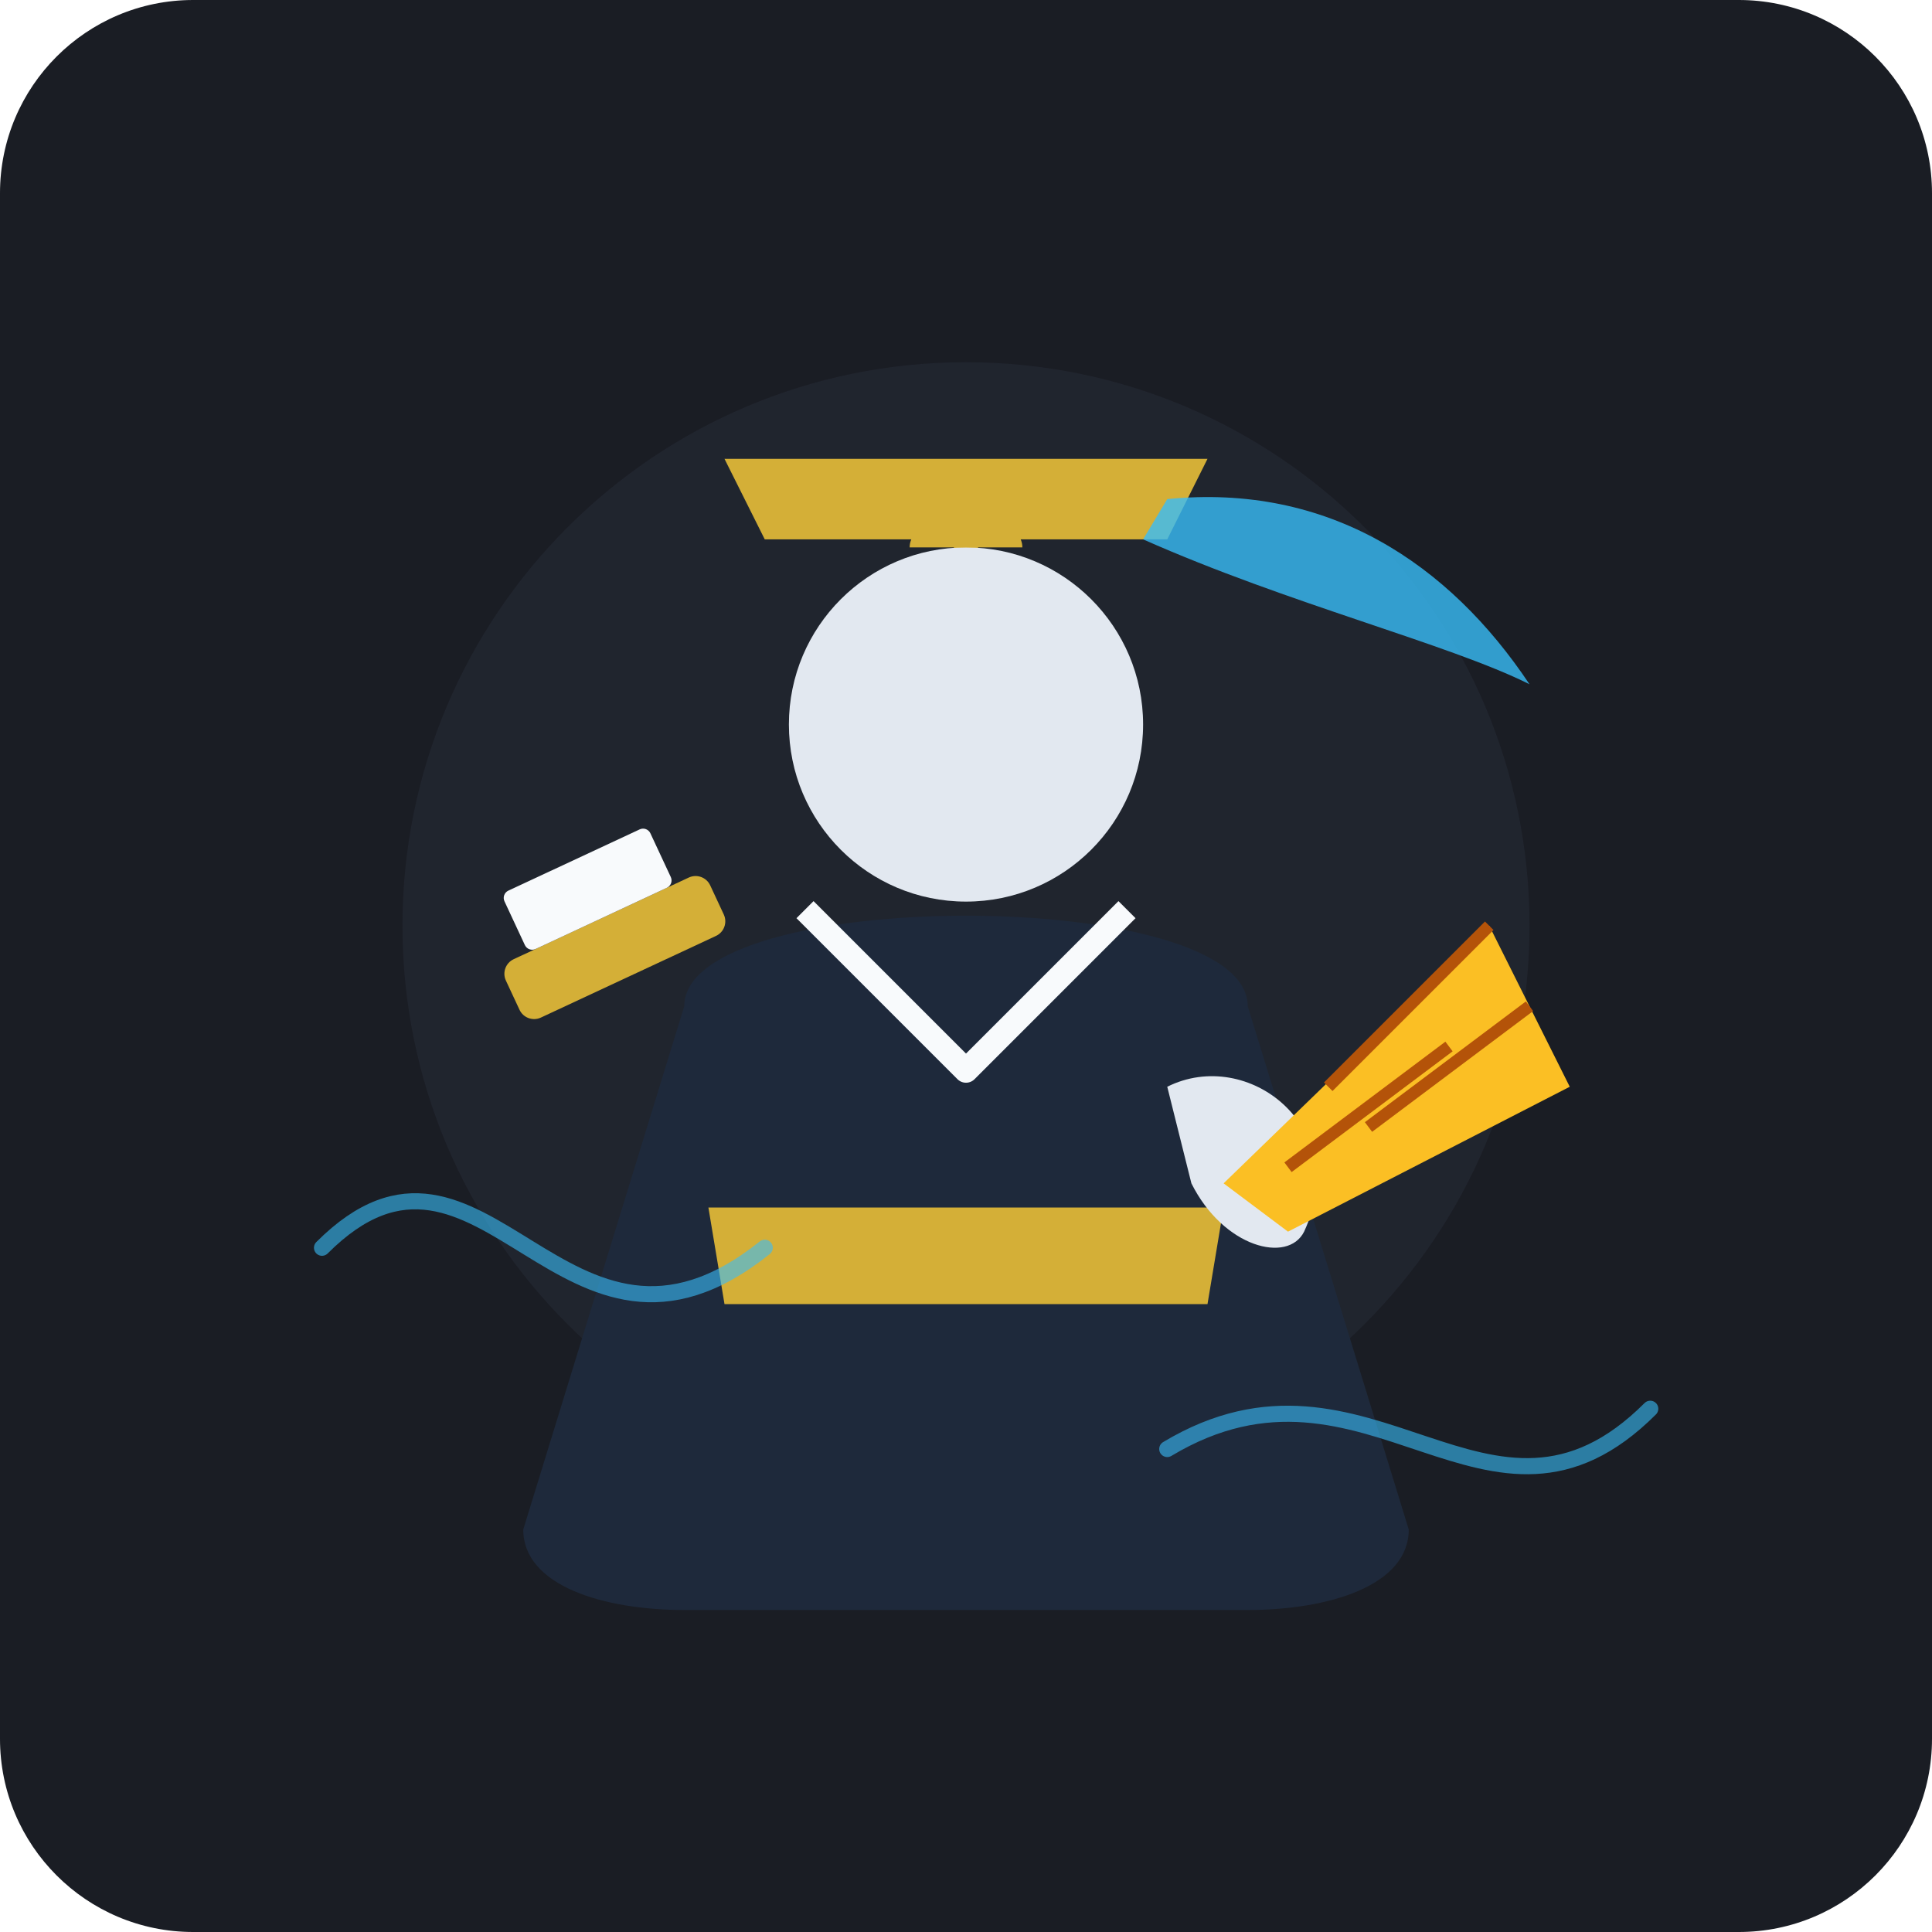
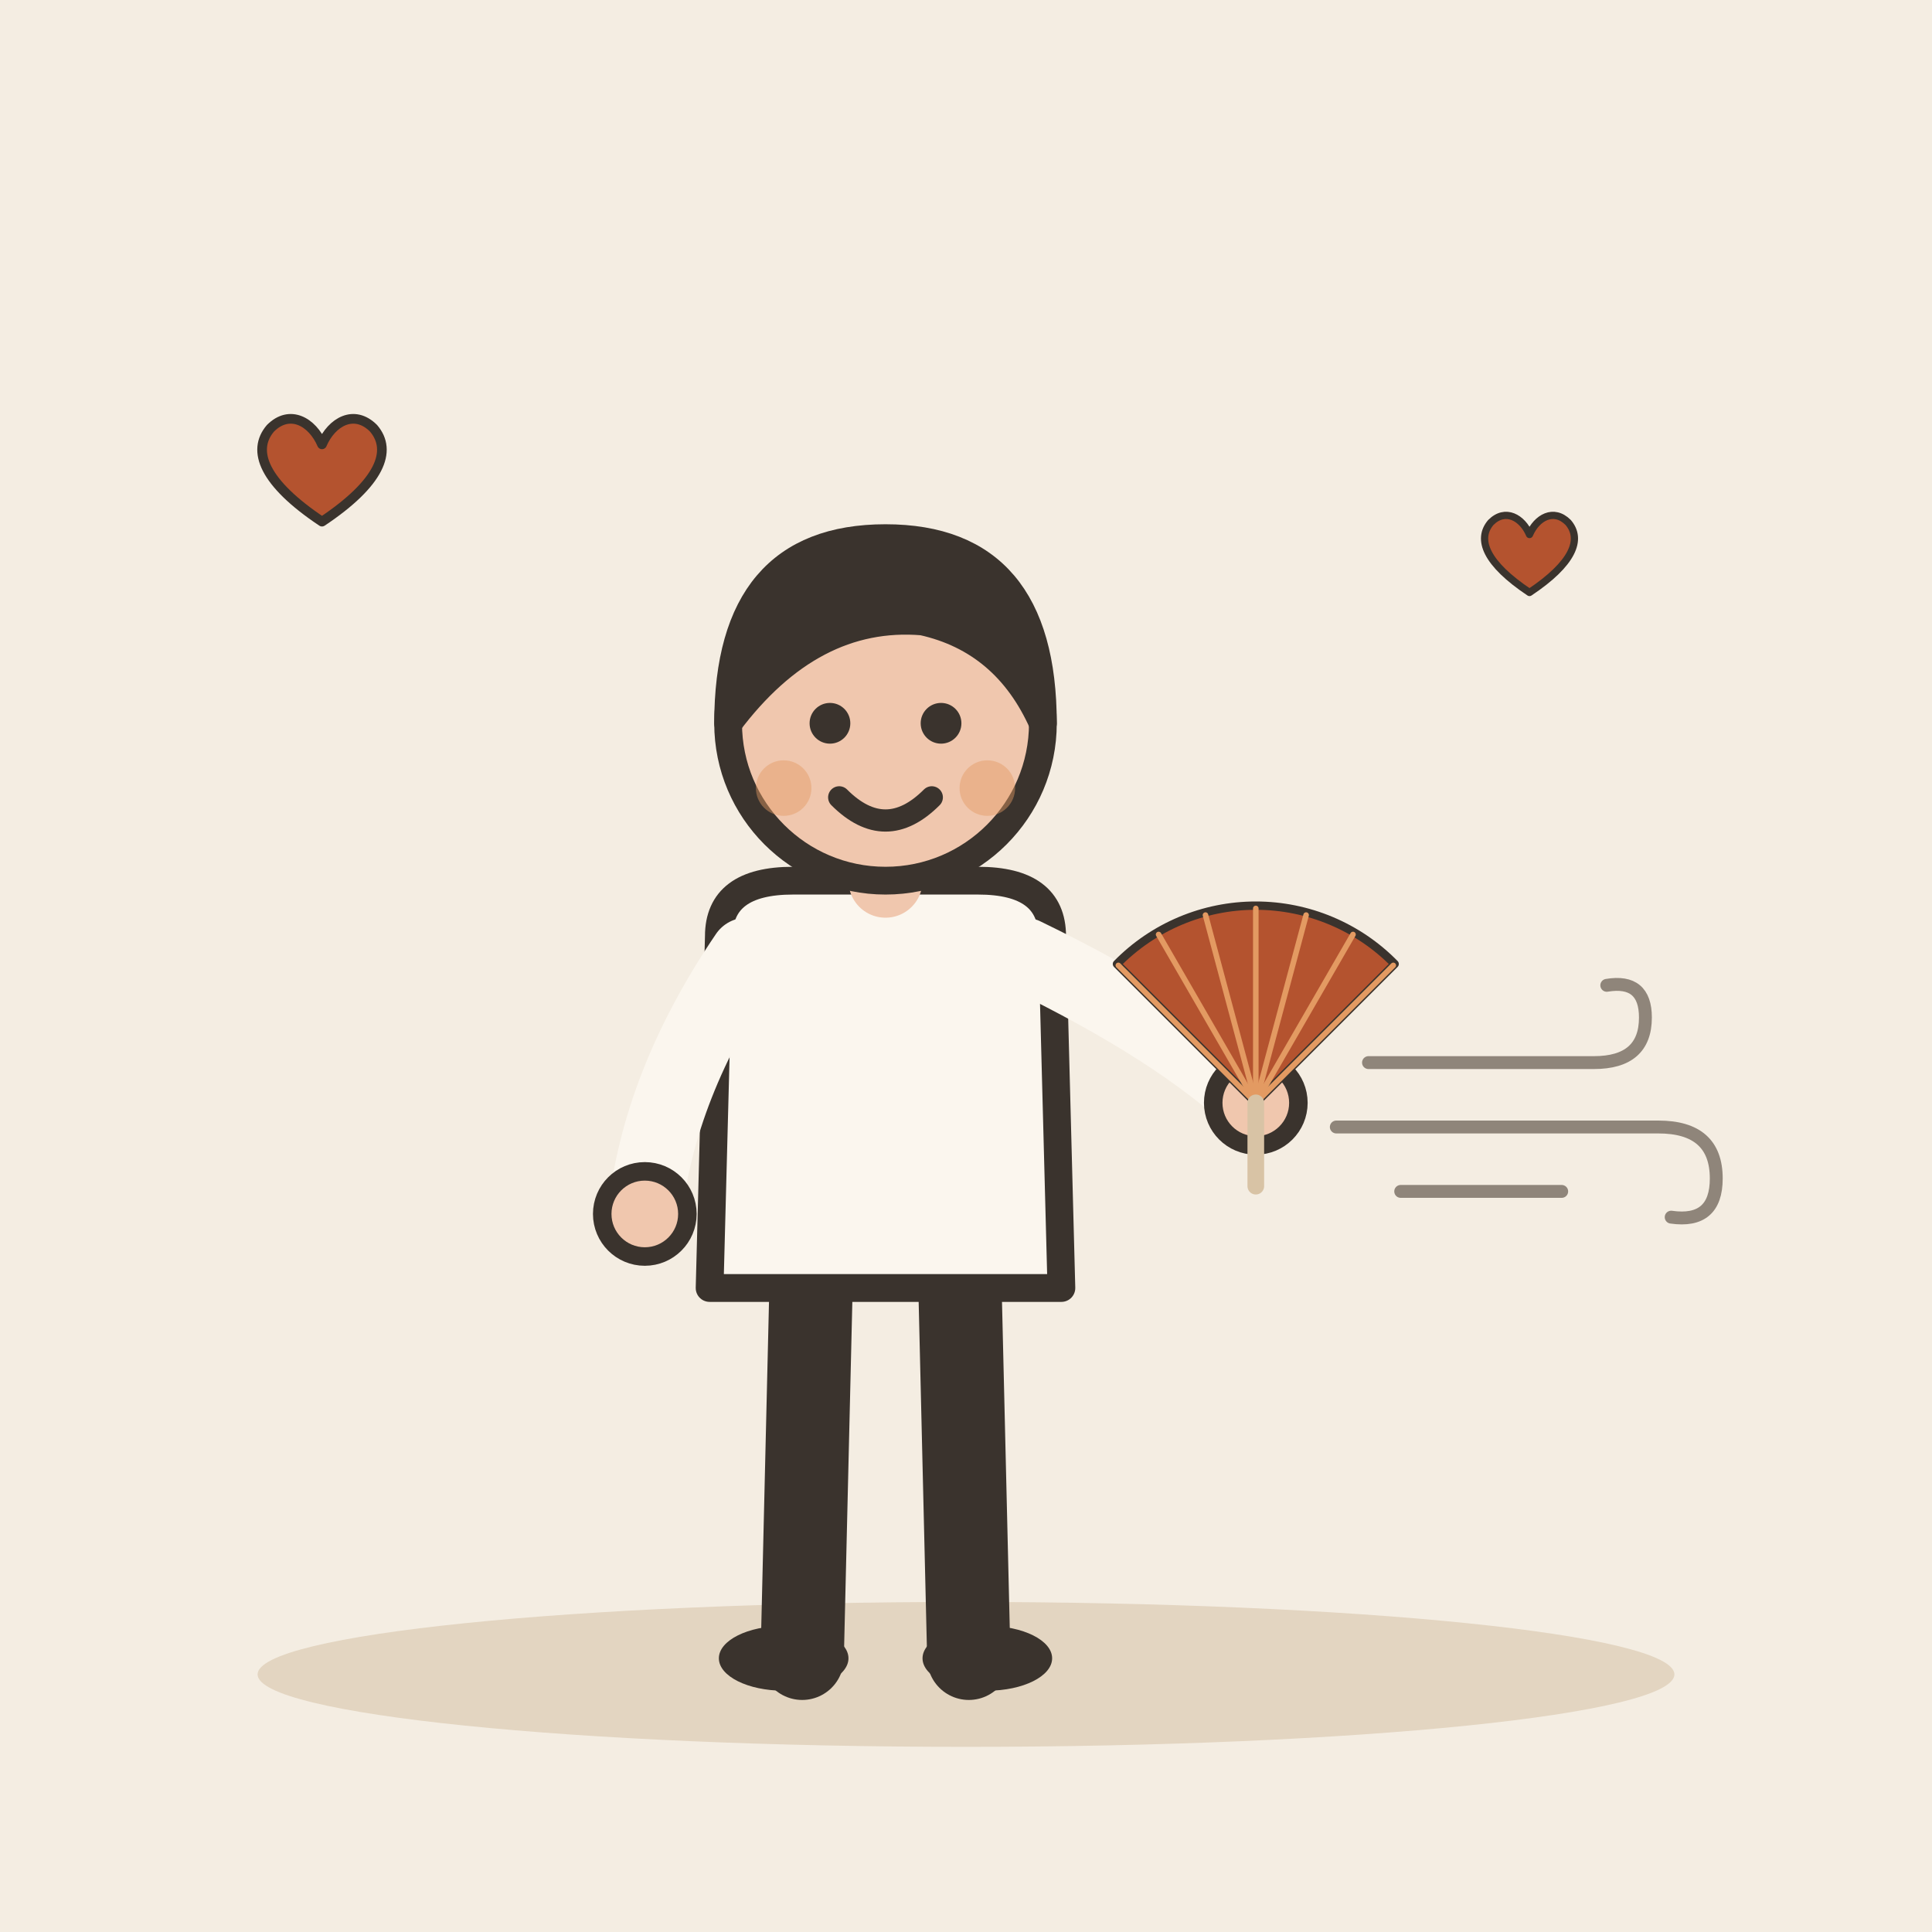
- <svg xmlns="http://www.w3.org/2000/svg" width="240" height="240" viewBox="0 0 240 240">
-   <rect width="240" height="240" rx="24" fill="#1A1D24" />
-   <circle cx="120" cy="115" r="70" fill="#252A36" opacity="0.6" />
-   <g transform="translate(0, 5)">
-     <path d="M95 62 L145 62 L150 52 L90 52 Z" fill="#D4AF37" />
-     <path d="M120 62 L120 75" stroke="#D4AF37" stroke-width="3" stroke-linecap="round" />
-     <path d="M145 57 C165 55 180 65 190 80 C180 75 160 70 142 62" fill="#38BDF8" opacity="0.8" />
-     <circle cx="120" cy="85" r="22" fill="#E2E8F0" />
-     <path d="M113 63 C113 58 127 58 127 63" fill="#D4AF37" />
-     <path d="M85 120 C85 105 155 105 155 120 L175 185 C175 192 165 195 155 195 L85 195 C75 195 65 192 65 185 Z" fill="#1E293B" />
-     <path d="M100 108 L120 128 L140 108" fill="none" stroke="#F8FAFC" stroke-width="3" stroke-linejoin="round" />
-     <path d="M88 145 L152 145 L150 157 L90 157 Z" fill="#D4AF37" />
-     <path d="M145 130 C155 125 168 135 162 148 C160 152 152 150 148 142" fill="#E2E8F0" />
-     <path d="M152 142 L185 110 L195 130 L160 148 Z" fill="#FBBF24" />
-     <path d="M165 130 L185 110 M170 135 L190 120 M160 140 L180 125" stroke="#B45309" stroke-width="1.5" />
-     <path d="M40 150 C60 130 70 170 95 150" fill="none" stroke="#38BDF8" stroke-width="2" stroke-linecap="round" opacity="0.6" />
-     <path d="M145 175 C170 160 185 190 205 170" fill="none" stroke="#38BDF8" stroke-width="2" stroke-linecap="round" opacity="0.6" />
-     <g transform="translate(62, 115) rotate(-25)">
-       <rect x="0" y="0" width="28" height="8" rx="2" fill="#D4AF37" />
-       <rect x="4" y="-8" width="20" height="8" rx="1" fill="#F8FAFC" />
+ <svg xmlns="http://www.w3.org/2000/svg" viewBox="0 0 240 240" data-style="editorial">
+   <rect width="240" height="240" fill="#F4EDE2" />
+   <ellipse cx="120" cy="208" rx="88" ry="9" fill="#E3D5C1" />
+   <g transform="translate(110 206) scale(1.15 1.15)">
+     <path d="M-8 -42L-9 0" stroke="#3A332D" stroke-width="9" stroke-linecap="round" fill="none" />
+     <path d="M8 -42L9 0" stroke="#3A332D" stroke-width="9" stroke-linecap="round" fill="none" />
+     <ellipse cx="-11" cy="0" rx="7" ry="3.5" fill="#3A332D" />
+     <ellipse cx="11" cy="0" rx="7" ry="3.5" fill="#3A332D" />
+     <path d="M-18 -78Q-18 -84 -10 -84L10 -84Q18 -84 18 -78L19 -40L-19 -40Z" fill="#FBF6EE" stroke="#3A332D" stroke-width="3" stroke-linecap="round" stroke-linejoin="round" />
+     <path d="M-15 -76Q-24.5 -62 -26 -48" fill="none" stroke="#FBF6EE" stroke-width="8" stroke-linecap="round" stroke-linejoin="round" />
+     <circle cx="-26" cy="-48" r="4.6" fill="#F0C7AE" stroke="#3A332D" stroke-linecap="round" stroke-linejoin="round" stroke-width="2" />
+     <path d="M15 -76Q31.5 -68 40 -60" fill="none" stroke="#FBF6EE" stroke-width="8" stroke-linecap="round" stroke-linejoin="round" />
+     <circle cx="40" cy="-60" r="4.6" fill="#F0C7AE" stroke="#3A332D" stroke-linecap="round" stroke-linejoin="round" stroke-width="2" />
+     <path d="M0 -84L0 -88" stroke="#F0C7AE" stroke-width="8" stroke-linecap="round" fill="none" />
+     <circle cx="0" cy="-101" r="17" fill="#F0C7AE" stroke="#3A332D" stroke-width="3" stroke-linecap="round" stroke-linejoin="round" />
+     <path d="M-17 -101Q-17 -121 0 -121Q17 -121 17 -101Q13 -110 4 -112Q-8 -113 -17 -101Z" fill="#3A332D" stroke="#3A332D" stroke-width="3" stroke-linecap="round" stroke-linejoin="round" />
+     <circle cx="-6" cy="-101" r="2.2" fill="#3A332D" />
+     <circle cx="6" cy="-101" r="2.2" fill="#3A332D" />
+     <path d="M-5 -93Q0 -88 5 -93" fill="none" stroke="#3A332D" stroke-width="2.4" stroke-linecap="round" stroke-linejoin="round" />
+     <circle cx="-11" cy="-94" r="3" fill="#E39A62" opacity="0.45" />
+     <circle cx="11" cy="-94" r="3" fill="#E39A62" opacity="0.45" />
+     <g transform="translate(40 -60) scale(0.3 0.3)">
+       <path d="M0 0L-50 -50A70 70 0 0 1 50 -50Z" fill="#B4532F" stroke="#3A332D" stroke-width="3" stroke-linecap="round" stroke-linejoin="round" />
+       <path d="M0 0L-49.498 -49.498" stroke="#E39A62" stroke-width="2" stroke-linecap="round" fill="none" />
+       <path d="M0 0L-35 -60.622" stroke="#E39A62" stroke-width="2" stroke-linecap="round" fill="none" />
+       <path d="M0 0L-18.117 -67.615" stroke="#E39A62" stroke-width="2" stroke-linecap="round" fill="none" />
+       <path d="M0 0L4.28626e-15 -70" stroke="#E39A62" stroke-width="2" stroke-linecap="round" fill="none" />
+       <path d="M0 0L18.117 -67.615" stroke="#E39A62" stroke-width="2" stroke-linecap="round" fill="none" />
+       <path d="M0 0L35 -60.622" stroke="#E39A62" stroke-width="2" stroke-linecap="round" fill="none" />
+       <path d="M0 0L49.498 -49.498" stroke="#E39A62" stroke-width="2" stroke-linecap="round" fill="none" />
+       <path d="M0 0L0 30" stroke="#D8C3A5" stroke-width="6" stroke-linecap="round" fill="none" />
    </g>
  </g>
+   <g transform="translate(40 60) scale(0.4 0.4)">
+     <path d="M0 12C-18 0 -22 -10 -16 -17C-10 -23 -3 -19 0 -12C3 -19 10 -23 16 -17C22 -10 18 0 0 12Z" fill="#B4532F" stroke="#3A332D" stroke-width="3" stroke-linecap="round" stroke-linejoin="round" />
+   </g>
+   <g transform="translate(190 70) scale(0.3 0.3)">
+     <path d="M0 12C-18 0 -22 -10 -16 -17C-10 -23 -3 -19 0 -12C3 -19 10 -23 16 -17C22 -10 18 0 0 12Z" fill="#B4532F" stroke="#3A332D" stroke-width="3" stroke-linecap="round" stroke-linejoin="round" />
+   </g>
+   <g transform="translate(190 140) scale(0.4 0.4)">
+     <path d="M-50 -20L20 -20Q36 -20 36 -34Q36 -46 24 -44" fill="none" stroke="#8F857A" stroke-width="4" stroke-linecap="round" stroke-linejoin="round" />
+     <path d="M-60 0L40 0Q58 0 58 16Q58 30 44 28" fill="none" stroke="#8F857A" stroke-width="4" stroke-linecap="round" stroke-linejoin="round" />
+     <path d="M-40 20L10 20" fill="none" stroke="#8F857A" stroke-width="4" stroke-linecap="round" stroke-linejoin="round" />
+   </g>
</svg>
